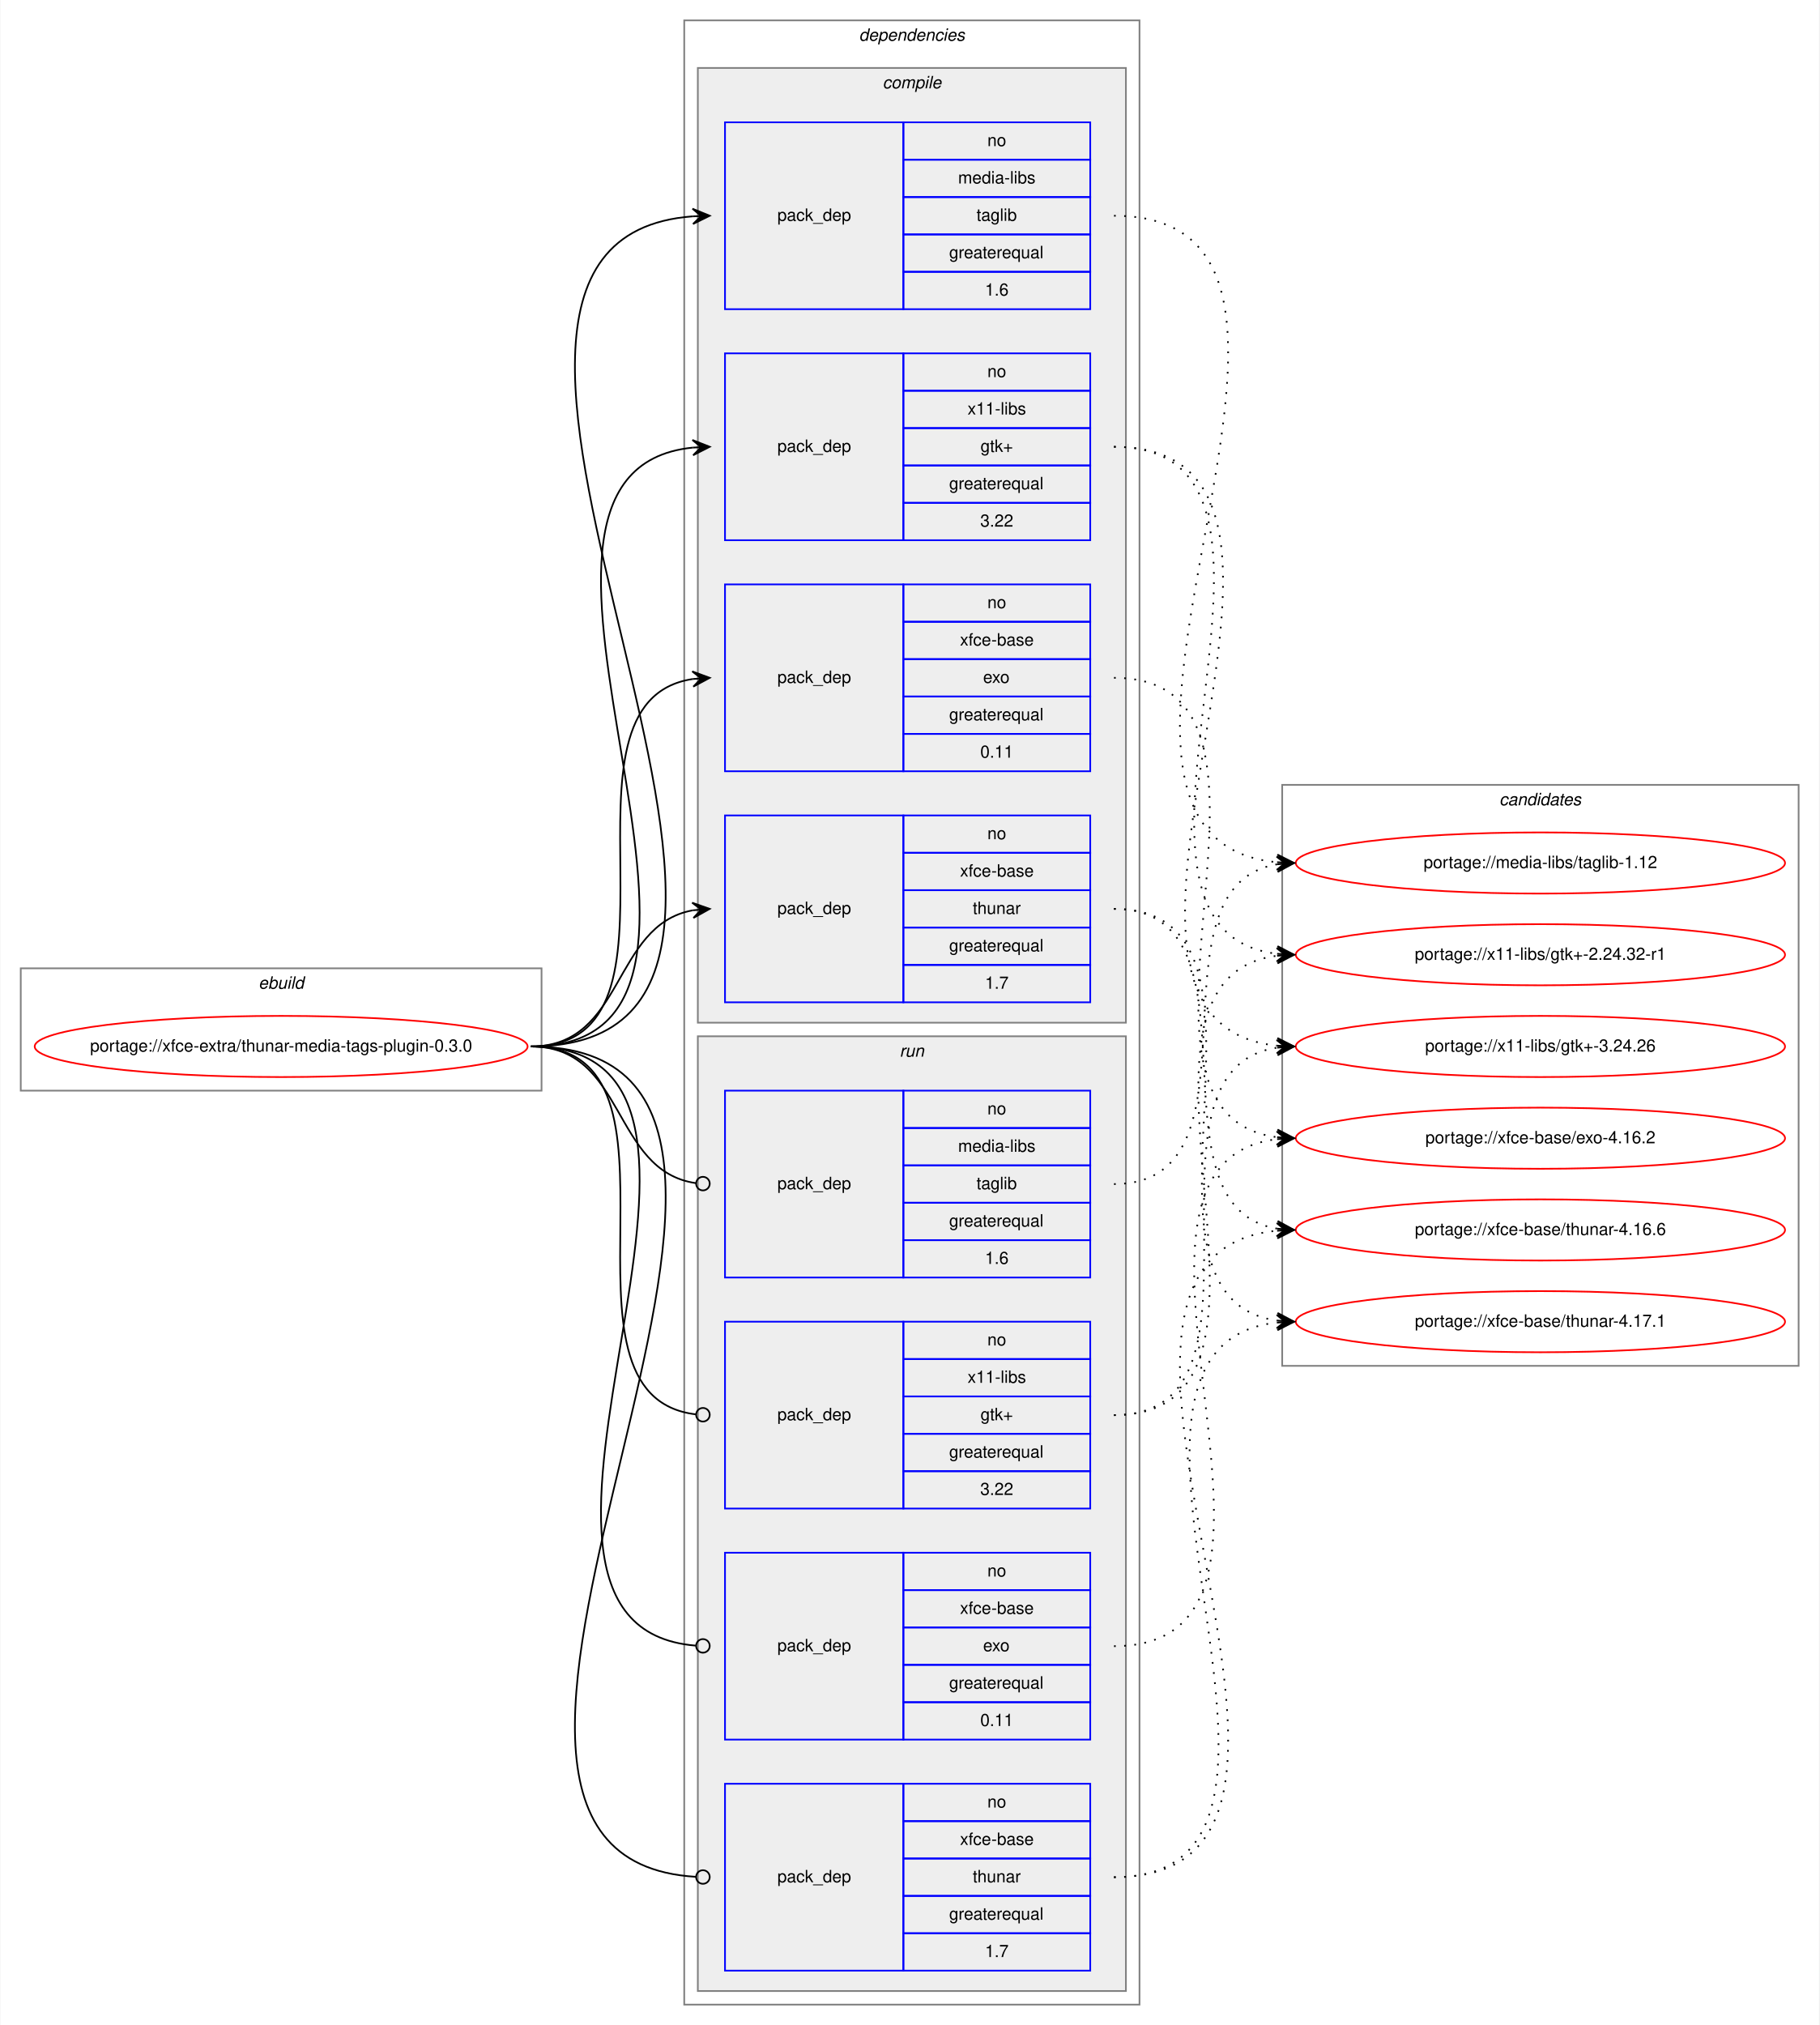
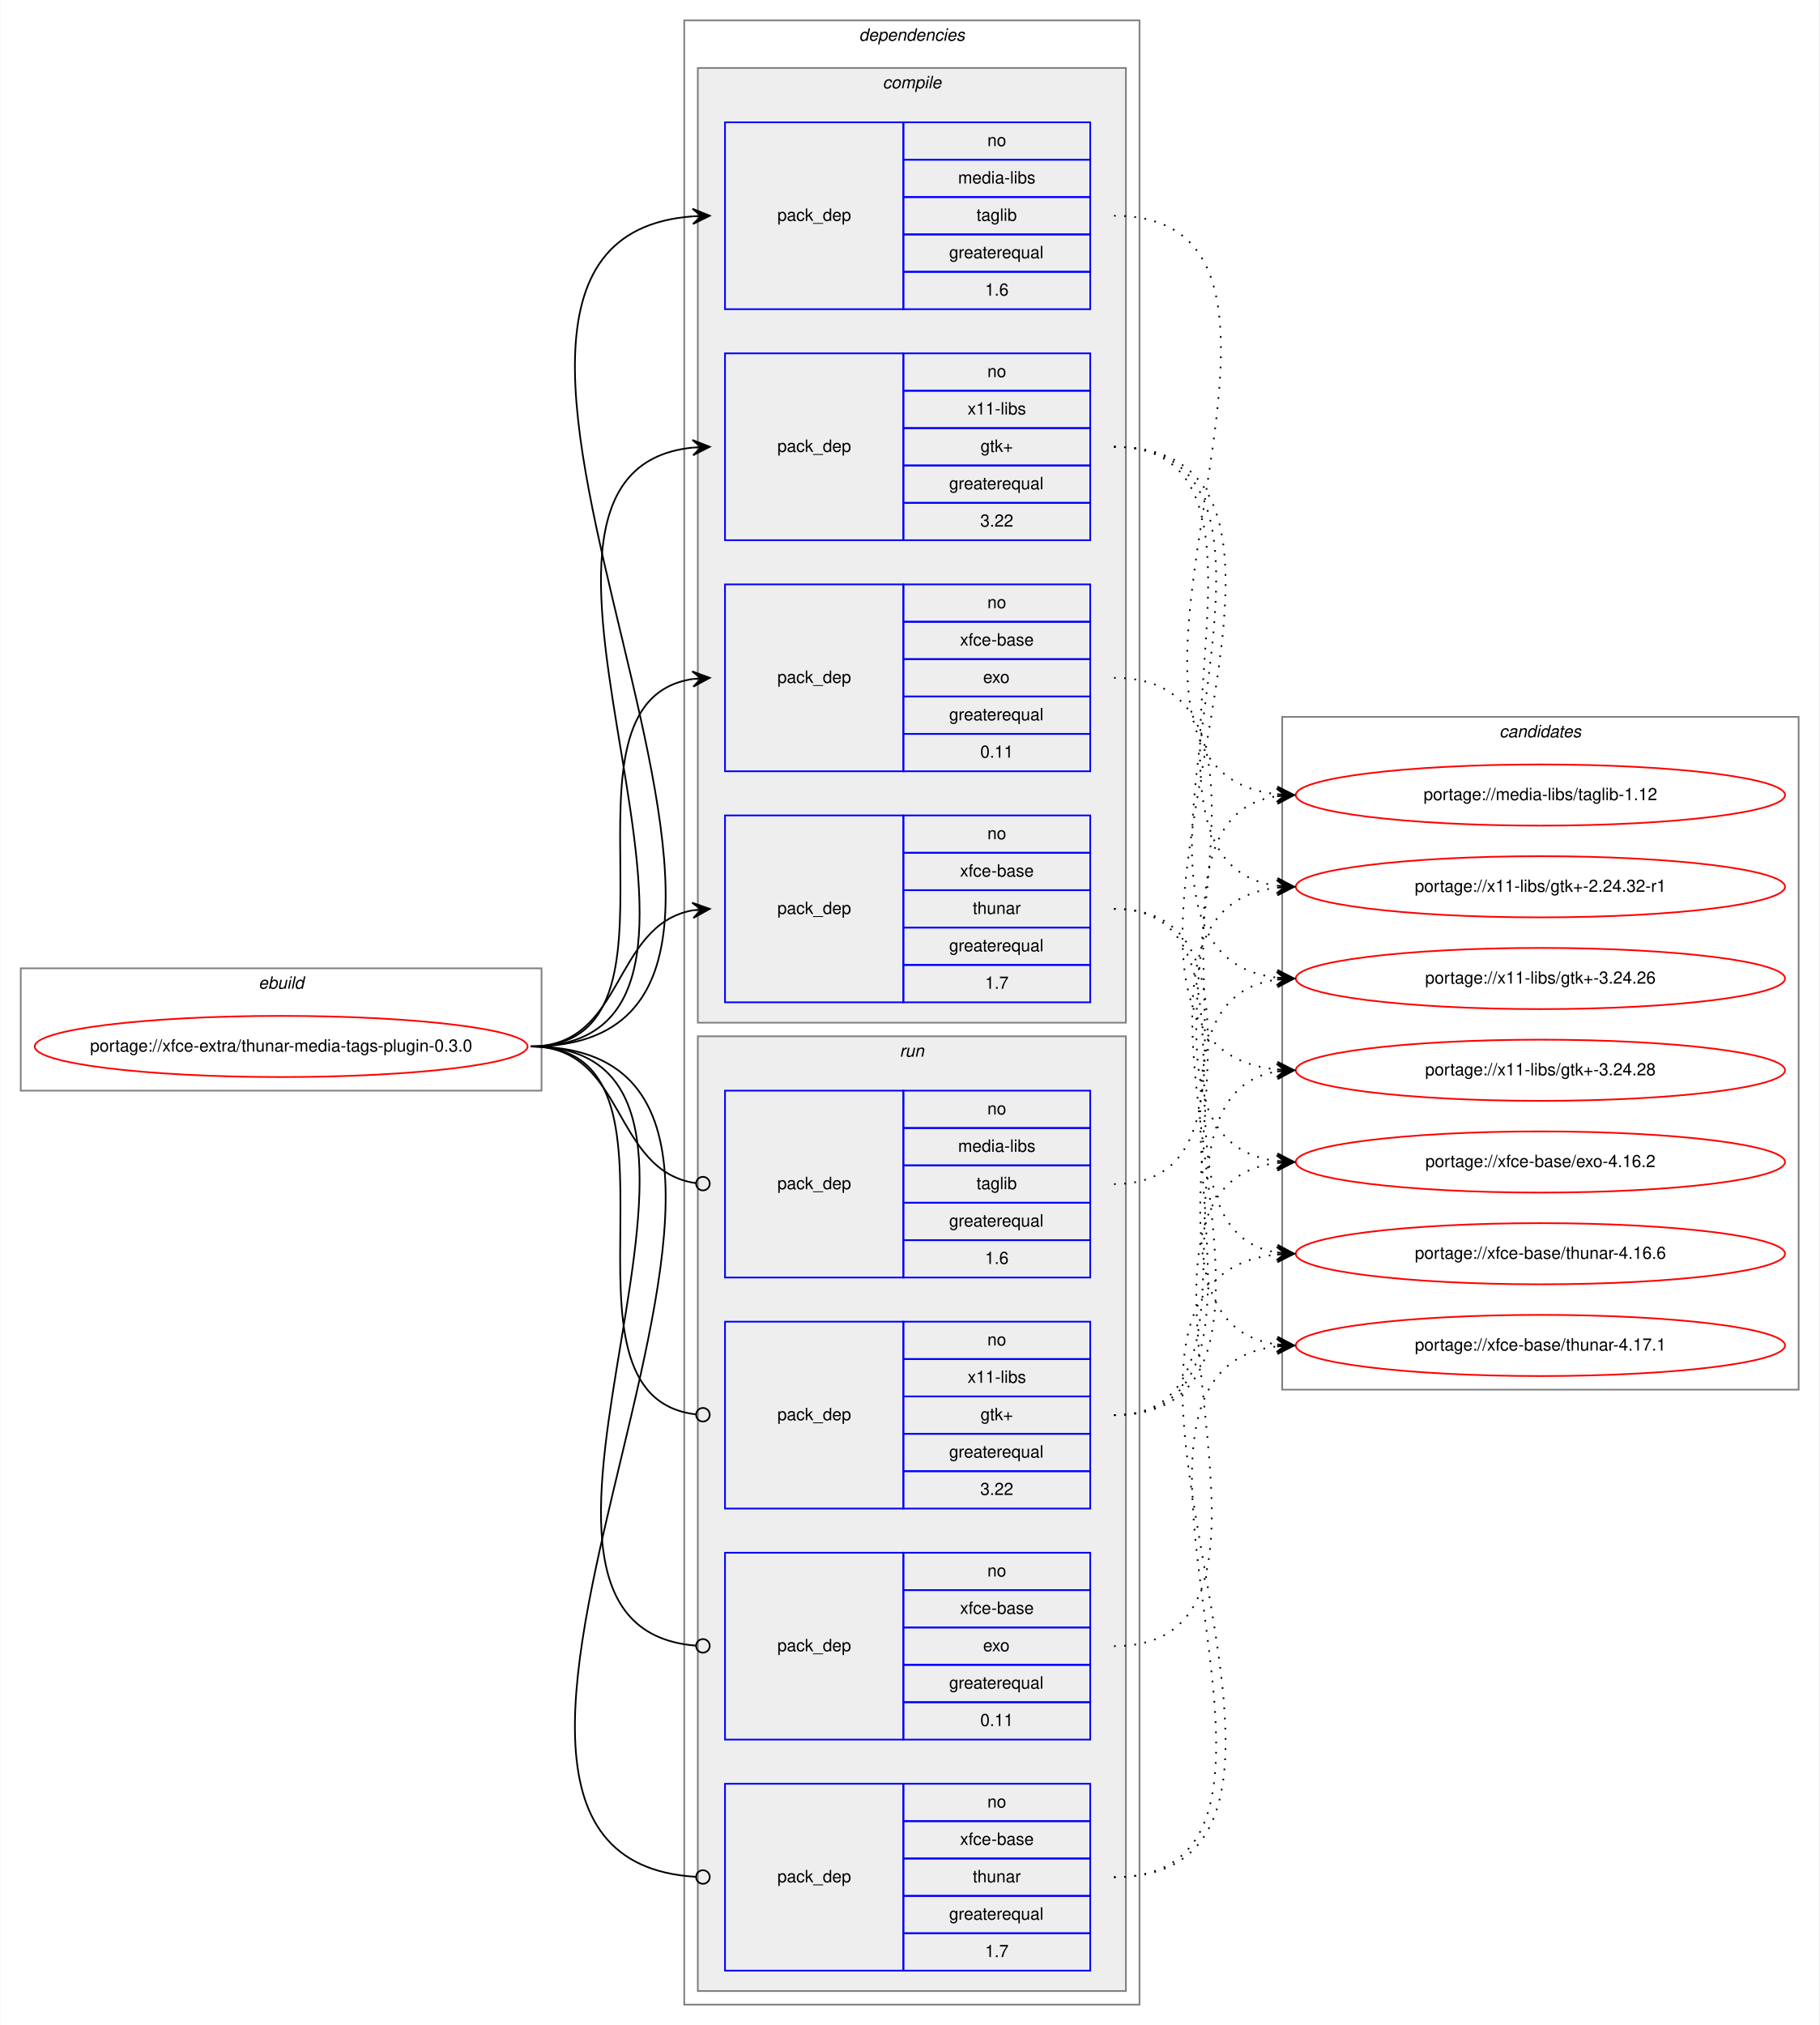
<svg xmlns="http://www.w3.org/2000/svg" xmlns:xlink="http://www.w3.org/1999/xlink" width="1071pt" height="1192pt" viewBox="0.00 0.00 1070.57 1192.00">
  <g id="graph0" class="graph" transform="scale(1 1) rotate(0) translate(4 1188)">
    <polygon fill="white" stroke="transparent" points="-4,4 -4,-1188 1066.57,-1188 1066.57,4 -4,4" />
    <g id="clust1" class="cluster">
      <polygon fill="none" stroke="gray" points="8,-546 8,-618 314.57,-618 314.57,-546 8,-546" />
      <text text-anchor="start" x="147.95" y="-606" font-family="Helvetica,sans-Serif" font-style="italic" font-size="10.00">ebuild</text>
    </g>
    <g id="clust2" class="cluster">
      <polygon fill="none" stroke="gray" points="398.57,-8 398.57,-1176 666.57,-1176 666.57,-8 398.57,-8" />
      <text text-anchor="start" x="501.45" y="-1164" font-family="Helvetica,sans-Serif" font-style="italic" font-size="10.00">dependencies</text>
    </g>
    <g id="clust3" class="cluster">
      <polygon fill="#eeeeee" stroke="gray" points="406.57,-586 406.57,-1148 658.57,-1148 658.57,-586 406.57,-586" />
      <text text-anchor="start" x="515.35" y="-1136" font-family="Helvetica,sans-Serif" font-style="italic" font-size="10.00">compile</text>
    </g>
    <g id="clust9" class="cluster">
      <polygon fill="#eeeeee" stroke="gray" points="406.57,-16 406.57,-578 658.57,-578 658.57,-16 406.57,-16" />
      <text text-anchor="start" x="525.35" y="-566" font-family="Helvetica,sans-Serif" font-style="italic" font-size="10.00">run</text>
    </g>
    <g id="clust14" class="cluster">
-       <polygon fill="none" stroke="gray" points="750.57,-384 750.57,-726 1054.57,-726 1054.57,-384 750.57,-384" />
-       <text text-anchor="start" x="878.39" y="-714" font-family="Helvetica,sans-Serif" font-style="italic" font-size="10.00">candidates</text>
+       <polygon fill="none" stroke="gray" points="750.57,-370 750.57,-766 1054.57,-766 1054.57,-370 750.57,-370" />
+       <text text-anchor="start" x="878.39" y="-754" font-family="Helvetica,sans-Serif" font-style="italic" font-size="10.00">candidates</text>
    </g>
    <g id="node1" class="node">
      <g id="a_node1">
        <a xlink:href="../xfce-extra/thunar-media-tags-plugin-0.3.0.svg" xlink:title="portage://xfce-extra/thunar-media-tags-plugin-0.3.0">
          <ellipse fill="none" stroke="red" cx="161.29" cy="-572" rx="145.07" ry="18" />
          <text text-anchor="middle" x="161.29" y="-569" font-family="Helvetica,sans-Serif" font-size="10.00">portage://xfce-extra/thunar-media-tags-plugin-0.3.0</text>
        </a>
      </g>
    </g>
    <g id="node2" class="node">
      <polygon fill="none" stroke="blue" points="422.57,-1006 422.57,-1116 527.57,-1116 527.57,-1006 422.57,-1006" />
      <text text-anchor="start" x="453.39" y="-1058" font-family="Helvetica,sans-Serif" font-size="10.00">pack_dep</text>
      <polygon fill="none" stroke="blue" points="527.57,-1094 527.57,-1116 637.57,-1116 637.57,-1094 527.57,-1094" />
      <text text-anchor="start" x="577.01" y="-1102" font-family="Helvetica,sans-Serif" font-size="10.00">no</text>
      <polygon fill="none" stroke="blue" points="527.57,-1072 527.57,-1094 637.57,-1094 637.57,-1072 527.57,-1072" />
      <text text-anchor="start" x="559.79" y="-1080" font-family="Helvetica,sans-Serif" font-size="10.00">media-libs</text>
      <polygon fill="none" stroke="blue" points="527.57,-1050 527.57,-1072 637.57,-1072 637.57,-1050 527.57,-1050" />
      <text text-anchor="start" x="570.62" y="-1058" font-family="Helvetica,sans-Serif" font-size="10.00">taglib</text>
      <polygon fill="none" stroke="blue" points="527.57,-1028 527.57,-1050 637.57,-1050 637.57,-1028 527.57,-1028" />
      <text text-anchor="start" x="554.51" y="-1036" font-family="Helvetica,sans-Serif" font-size="10.00">greaterequal</text>
      <polygon fill="none" stroke="blue" points="527.57,-1006 527.57,-1028 637.57,-1028 637.57,-1006 527.57,-1006" />
      <text text-anchor="start" x="575.62" y="-1014" font-family="Helvetica,sans-Serif" font-size="10.00">1.6</text>
    </g>
    <g id="edge1" class="edge">
      <path fill="none" stroke="black" d="M308.29,-572C527.13,-572 201.72,-1045.84 403.56,-1060.65" />
      <polygon fill="black" stroke="black" points="413.57,-1061 403.42,-1065.14 408.57,-1060.82 403.58,-1060.65 403.58,-1060.65 403.58,-1060.65 408.57,-1060.82 403.74,-1056.15 413.57,-1061 413.57,-1061" />
    </g>
    <g id="node3" class="node">
      <polygon fill="none" stroke="blue" points="422.57,-870 422.57,-980 527.57,-980 527.57,-870 422.57,-870" />
      <text text-anchor="start" x="453.39" y="-922" font-family="Helvetica,sans-Serif" font-size="10.00">pack_dep</text>
      <polygon fill="none" stroke="blue" points="527.57,-958 527.57,-980 637.57,-980 637.57,-958 527.57,-958" />
      <text text-anchor="start" x="577.01" y="-966" font-family="Helvetica,sans-Serif" font-size="10.00">no</text>
      <polygon fill="none" stroke="blue" points="527.57,-936 527.57,-958 637.57,-958 637.57,-936 527.57,-936" />
      <text text-anchor="start" x="565.35" y="-944" font-family="Helvetica,sans-Serif" font-size="10.00">x11-libs</text>
      <polygon fill="none" stroke="blue" points="527.57,-914 527.57,-936 637.57,-936 637.57,-914 527.57,-914" />
      <text text-anchor="start" x="572.98" y="-922" font-family="Helvetica,sans-Serif" font-size="10.00">gtk+</text>
      <polygon fill="none" stroke="blue" points="527.57,-892 527.57,-914 637.57,-914 637.57,-892 527.57,-892" />
      <text text-anchor="start" x="554.51" y="-900" font-family="Helvetica,sans-Serif" font-size="10.00">greaterequal</text>
      <polygon fill="none" stroke="blue" points="527.57,-870 527.57,-892 637.57,-892 637.57,-870 527.57,-870" />
      <text text-anchor="start" x="572.84" y="-878" font-family="Helvetica,sans-Serif" font-size="10.00">3.22</text>
    </g>
    <g id="edge2" class="edge">
      <path fill="none" stroke="black" d="M308.29,-572C468.49,-572 259.22,-909.99 403.54,-924.52" />
      <polygon fill="black" stroke="black" points="413.57,-925 403.37,-929.01 408.58,-924.76 403.58,-924.52 403.58,-924.52 403.58,-924.52 408.58,-924.76 403.8,-920.03 413.57,-925 413.57,-925" />
    </g>
    <g id="node4" class="node">
      <polygon fill="none" stroke="blue" points="422.57,-734 422.57,-844 527.57,-844 527.57,-734 422.57,-734" />
      <text text-anchor="start" x="453.39" y="-786" font-family="Helvetica,sans-Serif" font-size="10.00">pack_dep</text>
      <polygon fill="none" stroke="blue" points="527.57,-822 527.57,-844 637.57,-844 637.57,-822 527.57,-822" />
      <text text-anchor="start" x="577.01" y="-830" font-family="Helvetica,sans-Serif" font-size="10.00">no</text>
      <polygon fill="none" stroke="blue" points="527.57,-800 527.57,-822 637.57,-822 637.57,-800 527.57,-800" />
      <text text-anchor="start" x="560.9" y="-808" font-family="Helvetica,sans-Serif" font-size="10.00">xfce-base</text>
      <polygon fill="none" stroke="blue" points="527.57,-778 527.57,-800 637.57,-800 637.57,-778 527.57,-778" />
      <text text-anchor="start" x="574.51" y="-786" font-family="Helvetica,sans-Serif" font-size="10.00">exo</text>
      <polygon fill="none" stroke="blue" points="527.57,-756 527.57,-778 637.57,-778 637.57,-756 527.57,-756" />
      <text text-anchor="start" x="554.51" y="-764" font-family="Helvetica,sans-Serif" font-size="10.00">greaterequal</text>
      <polygon fill="none" stroke="blue" points="527.57,-734 527.57,-756 637.57,-756 637.57,-734 527.57,-734" />
      <text text-anchor="start" x="572.84" y="-742" font-family="Helvetica,sans-Serif" font-size="10.00">0.11</text>
    </g>
    <g id="edge3" class="edge">
      <path fill="none" stroke="black" d="M308.29,-572C411.92,-572 313.38,-774.83 403.59,-788.3" />
      <polygon fill="black" stroke="black" points="413.57,-789 403.28,-792.79 408.58,-788.65 403.59,-788.3 403.59,-788.3 403.59,-788.3 408.58,-788.65 403.91,-783.81 413.57,-789 413.57,-789" />
    </g>
    <g id="node5" class="node">
      <polygon fill="none" stroke="blue" points="422.57,-598 422.57,-708 527.57,-708 527.57,-598 422.57,-598" />
      <text text-anchor="start" x="453.39" y="-650" font-family="Helvetica,sans-Serif" font-size="10.00">pack_dep</text>
      <polygon fill="none" stroke="blue" points="527.57,-686 527.57,-708 637.57,-708 637.57,-686 527.57,-686" />
      <text text-anchor="start" x="577.01" y="-694" font-family="Helvetica,sans-Serif" font-size="10.00">no</text>
      <polygon fill="none" stroke="blue" points="527.57,-664 527.57,-686 637.57,-686 637.57,-664 527.57,-664" />
      <text text-anchor="start" x="560.9" y="-672" font-family="Helvetica,sans-Serif" font-size="10.00">xfce-base</text>
      <polygon fill="none" stroke="blue" points="527.57,-642 527.57,-664 637.57,-664 637.57,-642 527.57,-642" />
      <text text-anchor="start" x="568.4" y="-650" font-family="Helvetica,sans-Serif" font-size="10.00">thunar</text>
      <polygon fill="none" stroke="blue" points="527.57,-620 527.57,-642 637.57,-642 637.57,-620 527.57,-620" />
      <text text-anchor="start" x="554.51" y="-628" font-family="Helvetica,sans-Serif" font-size="10.00">greaterequal</text>
      <polygon fill="none" stroke="blue" points="527.57,-598 527.57,-620 637.57,-620 637.57,-598 527.57,-598" />
      <text text-anchor="start" x="575.62" y="-606" font-family="Helvetica,sans-Serif" font-size="10.00">1.7</text>
    </g>
    <g id="edge4" class="edge">
      <path fill="none" stroke="black" d="M308.29,-572C363.75,-572 355.82,-643.49 403.6,-652.15" />
      <polygon fill="black" stroke="black" points="413.57,-653 403.22,-656.63 408.59,-652.57 403.61,-652.15 403.61,-652.15 403.61,-652.15 408.59,-652.57 403.99,-647.66 413.57,-653 413.57,-653" />
    </g>
    <g id="node6" class="node">
      <polygon fill="none" stroke="blue" points="422.57,-436 422.57,-546 527.57,-546 527.57,-436 422.57,-436" />
      <text text-anchor="start" x="453.39" y="-488" font-family="Helvetica,sans-Serif" font-size="10.00">pack_dep</text>
      <polygon fill="none" stroke="blue" points="527.57,-524 527.57,-546 637.57,-546 637.57,-524 527.57,-524" />
      <text text-anchor="start" x="577.01" y="-532" font-family="Helvetica,sans-Serif" font-size="10.00">no</text>
      <polygon fill="none" stroke="blue" points="527.57,-502 527.57,-524 637.57,-524 637.57,-502 527.57,-502" />
      <text text-anchor="start" x="559.79" y="-510" font-family="Helvetica,sans-Serif" font-size="10.00">media-libs</text>
      <polygon fill="none" stroke="blue" points="527.57,-480 527.57,-502 637.57,-502 637.57,-480 527.57,-480" />
      <text text-anchor="start" x="570.62" y="-488" font-family="Helvetica,sans-Serif" font-size="10.00">taglib</text>
      <polygon fill="none" stroke="blue" points="527.57,-458 527.57,-480 637.57,-480 637.57,-458 527.57,-458" />
      <text text-anchor="start" x="554.51" y="-466" font-family="Helvetica,sans-Serif" font-size="10.00">greaterequal</text>
      <polygon fill="none" stroke="blue" points="527.57,-436 527.57,-458 637.57,-458 637.57,-436 527.57,-436" />
      <text text-anchor="start" x="575.62" y="-444" font-family="Helvetica,sans-Serif" font-size="10.00">1.6</text>
    </g>
    <g id="edge5" class="edge">
      <path fill="none" stroke="black" d="M308.29,-572C364.44,-572 355.61,-498.72 405.42,-491.56" />
      <ellipse fill="none" stroke="black" cx="409.58" cy="-491.27" rx="4" ry="4" />
    </g>
    <g id="node7" class="node">
      <polygon fill="none" stroke="blue" points="422.57,-300 422.57,-410 527.57,-410 527.57,-300 422.57,-300" />
      <text text-anchor="start" x="453.39" y="-352" font-family="Helvetica,sans-Serif" font-size="10.00">pack_dep</text>
      <polygon fill="none" stroke="blue" points="527.57,-388 527.57,-410 637.57,-410 637.57,-388 527.57,-388" />
      <text text-anchor="start" x="577.01" y="-396" font-family="Helvetica,sans-Serif" font-size="10.00">no</text>
      <polygon fill="none" stroke="blue" points="527.57,-366 527.57,-388 637.57,-388 637.57,-366 527.57,-366" />
      <text text-anchor="start" x="565.35" y="-374" font-family="Helvetica,sans-Serif" font-size="10.00">x11-libs</text>
      <polygon fill="none" stroke="blue" points="527.57,-344 527.57,-366 637.57,-366 637.57,-344 527.57,-344" />
      <text text-anchor="start" x="572.98" y="-352" font-family="Helvetica,sans-Serif" font-size="10.00">gtk+</text>
      <polygon fill="none" stroke="blue" points="527.57,-322 527.57,-344 637.57,-344 637.57,-322 527.57,-322" />
      <text text-anchor="start" x="554.51" y="-330" font-family="Helvetica,sans-Serif" font-size="10.00">greaterequal</text>
      <polygon fill="none" stroke="blue" points="527.57,-300 527.57,-322 637.57,-322 637.57,-300 527.57,-300" />
      <text text-anchor="start" x="572.84" y="-308" font-family="Helvetica,sans-Serif" font-size="10.00">3.22</text>
    </g>
    <g id="edge6" class="edge">
      <path fill="none" stroke="black" d="M308.29,-572C412.66,-572 311.98,-366.29 405.53,-355.44" />
      <ellipse fill="none" stroke="black" cx="409.58" cy="-355.22" rx="4" ry="4" />
    </g>
    <g id="node8" class="node">
      <polygon fill="none" stroke="blue" points="422.57,-164 422.57,-274 527.57,-274 527.57,-164 422.57,-164" />
      <text text-anchor="start" x="453.39" y="-216" font-family="Helvetica,sans-Serif" font-size="10.00">pack_dep</text>
      <polygon fill="none" stroke="blue" points="527.57,-252 527.57,-274 637.57,-274 637.57,-252 527.57,-252" />
      <text text-anchor="start" x="577.01" y="-260" font-family="Helvetica,sans-Serif" font-size="10.00">no</text>
      <polygon fill="none" stroke="blue" points="527.57,-230 527.57,-252 637.57,-252 637.57,-230 527.57,-230" />
      <text text-anchor="start" x="560.9" y="-238" font-family="Helvetica,sans-Serif" font-size="10.00">xfce-base</text>
      <polygon fill="none" stroke="blue" points="527.57,-208 527.57,-230 637.57,-230 637.57,-208 527.57,-208" />
      <text text-anchor="start" x="574.51" y="-216" font-family="Helvetica,sans-Serif" font-size="10.00">exo</text>
      <polygon fill="none" stroke="blue" points="527.57,-186 527.57,-208 637.57,-208 637.57,-186 527.57,-186" />
      <text text-anchor="start" x="554.51" y="-194" font-family="Helvetica,sans-Serif" font-size="10.00">greaterequal</text>
      <polygon fill="none" stroke="blue" points="527.57,-164 527.57,-186 637.57,-186 637.57,-164 527.57,-164" />
      <text text-anchor="start" x="572.84" y="-172" font-family="Helvetica,sans-Serif" font-size="10.00">0.11</text>
    </g>
    <g id="edge7" class="edge">
      <path fill="none" stroke="black" d="M308.29,-572C469.13,-572 257.54,-231.3 405.29,-219.32" />
      <ellipse fill="none" stroke="black" cx="409.57" cy="-219.16" rx="4" ry="4" />
    </g>
    <g id="node9" class="node">
      <polygon fill="none" stroke="blue" points="422.57,-28 422.57,-138 527.57,-138 527.57,-28 422.57,-28" />
      <text text-anchor="start" x="453.39" y="-80" font-family="Helvetica,sans-Serif" font-size="10.00">pack_dep</text>
      <polygon fill="none" stroke="blue" points="527.57,-116 527.57,-138 637.57,-138 637.57,-116 527.57,-116" />
      <text text-anchor="start" x="577.01" y="-124" font-family="Helvetica,sans-Serif" font-size="10.00">no</text>
      <polygon fill="none" stroke="blue" points="527.57,-94 527.57,-116 637.57,-116 637.57,-94 527.57,-94" />
      <text text-anchor="start" x="560.9" y="-102" font-family="Helvetica,sans-Serif" font-size="10.00">xfce-base</text>
      <polygon fill="none" stroke="blue" points="527.57,-72 527.57,-94 637.57,-94 637.57,-72 527.57,-72" />
      <text text-anchor="start" x="568.4" y="-80" font-family="Helvetica,sans-Serif" font-size="10.00">thunar</text>
      <polygon fill="none" stroke="blue" points="527.57,-50 527.57,-72 637.57,-72 637.57,-50 527.57,-50" />
      <text text-anchor="start" x="554.51" y="-58" font-family="Helvetica,sans-Serif" font-size="10.00">greaterequal</text>
      <polygon fill="none" stroke="blue" points="527.57,-28 527.57,-50 637.57,-50 637.57,-28 527.57,-28" />
      <text text-anchor="start" x="575.62" y="-36" font-family="Helvetica,sans-Serif" font-size="10.00">1.7</text>
    </g>
    <g id="edge8" class="edge">
      <path fill="none" stroke="black" d="M308.29,-572C527.78,-572 199.78,-95.34 405.37,-83.23" />
      <ellipse fill="none" stroke="black" cx="409.57" cy="-83.11" rx="4" ry="4" />
    </g>
    <g id="node10" class="node">
      <g id="a_node10">
        <a xlink:href="../media-libs/taglib-1.12.svg" xlink:title="portage://media-libs/taglib-1.12">
-           <ellipse fill="none" stroke="red" cx="902.57" cy="-680" rx="144" ry="18" />
-           <text text-anchor="middle" x="902.57" y="-677" font-family="Helvetica,sans-Serif" font-size="10.00">portage://media-libs/taglib-1.12</text>
+           <ellipse fill="none" stroke="red" cx="902.57" cy="-720" rx="144" ry="18" />
+           <text text-anchor="middle" x="902.57" y="-717" font-family="Helvetica,sans-Serif" font-size="10.00">portage://media-libs/taglib-1.12</text>
        </a>
      </g>
    </g>
    <g id="edge9" class="edge">
-       <path fill="none" stroke="black" stroke-dasharray="1,5" d="M651.57,-1061C823.73,-1061 591.7,-695.47 747.28,-680.47" />
-       <polygon fill="black" stroke="black" points="757.57,-680 747.79,-684.96 752.58,-680.23 747.58,-680.46 747.58,-680.46 747.58,-680.46 752.58,-680.23 747.37,-675.97 757.57,-680 757.57,-680" />
+       <path fill="none" stroke="black" stroke-dasharray="1,5" d="M651.57,-1061C806.71,-1061 608.17,-735.15 747.43,-720.51" />
+       <polygon fill="black" stroke="black" points="757.57,-720 747.81,-725 752.58,-720.25 747.58,-720.5 747.58,-720.5 747.58,-720.5 752.58,-720.25 747.36,-716.01 757.57,-720 757.57,-720" />
    </g>
    <g id="node11" class="node">
      <g id="a_node11">
        <a xlink:href="../x11-libs/gtk+-2.24.32-r1.svg" xlink:title="portage://x11-libs/gtk+-2.24.32-r1">
-           <ellipse fill="none" stroke="red" cx="902.57" cy="-626" rx="144" ry="18" />
-           <text text-anchor="middle" x="902.57" y="-623" font-family="Helvetica,sans-Serif" font-size="10.00">portage://x11-libs/gtk+-2.24.32-r1</text>
+           <ellipse fill="none" stroke="red" cx="902.57" cy="-666" rx="144" ry="18" />
+           <text text-anchor="middle" x="902.57" y="-663" font-family="Helvetica,sans-Serif" font-size="10.00">portage://x11-libs/gtk+-2.24.32-r1</text>
        </a>
      </g>
    </g>
    <g id="edge10" class="edge">
-       <path fill="none" stroke="black" stroke-dasharray="1,5" d="M651.57,-925C788.98,-925 625.31,-640.99 747.43,-626.57" />
-       <polygon fill="black" stroke="black" points="757.57,-626 747.84,-631.05 752.58,-626.28 747.59,-626.56 747.59,-626.56 747.59,-626.56 752.58,-626.28 747.33,-622.07 757.57,-626 757.57,-626" />
+       <path fill="none" stroke="black" stroke-dasharray="1,5" d="M651.57,-925C772.3,-925 641.33,-680.95 747.31,-666.65" />
+       <polygon fill="black" stroke="black" points="757.57,-666 747.88,-671.13 752.58,-666.32 747.59,-666.64 747.59,-666.64 747.59,-666.64 752.58,-666.32 747.3,-662.15 757.57,-666 757.57,-666" />
    </g>
    <g id="node12" class="node">
      <g id="a_node12">
        <a xlink:href="../x11-libs/gtk+-3.24.26.svg" xlink:title="portage://x11-libs/gtk+-3.24.26">
-           <ellipse fill="none" stroke="red" cx="902.57" cy="-572" rx="144" ry="18" />
-           <text text-anchor="middle" x="902.57" y="-569" font-family="Helvetica,sans-Serif" font-size="10.00">portage://x11-libs/gtk+-3.24.26</text>
+           <ellipse fill="none" stroke="red" cx="902.57" cy="-612" rx="144" ry="18" />
+           <text text-anchor="middle" x="902.57" y="-609" font-family="Helvetica,sans-Serif" font-size="10.00">portage://x11-libs/gtk+-3.24.26</text>
        </a>
      </g>
    </g>
    <g id="edge11" class="edge">
-       <path fill="none" stroke="black" stroke-dasharray="1,5" d="M651.57,-925C811.86,-925 603.11,-587.01 747.54,-572.48" />
-       <polygon fill="black" stroke="black" points="757.57,-572 747.8,-576.97 752.58,-572.24 747.58,-572.48 747.58,-572.48 747.58,-572.48 752.58,-572.24 747.37,-567.98 757.57,-572 757.57,-572" />
+       <path fill="none" stroke="black" stroke-dasharray="1,5" d="M651.57,-925C794.86,-925 619.67,-627.1 747.4,-612.55" />
+       <polygon fill="black" stroke="black" points="757.57,-612 747.83,-617.03 752.58,-612.27 747.58,-612.54 747.58,-612.54 747.58,-612.54 752.58,-612.27 747.34,-608.05 757.57,-612 757.57,-612" />
    </g>
    <g id="node13" class="node">
      <g id="a_node13">
-         <a xlink:href="../xfce-base/exo-4.16.2.svg" xlink:title="portage://xfce-base/exo-4.16.2">
-           <ellipse fill="none" stroke="red" cx="902.57" cy="-518" rx="144" ry="18" />
-           <text text-anchor="middle" x="902.57" y="-515" font-family="Helvetica,sans-Serif" font-size="10.00">portage://xfce-base/exo-4.16.2</text>
+         <a xlink:href="../x11-libs/gtk+-3.24.28.svg" xlink:title="portage://x11-libs/gtk+-3.24.28">
+           <ellipse fill="none" stroke="red" cx="902.57" cy="-558" rx="144" ry="18" />
+           <text text-anchor="middle" x="902.57" y="-555" font-family="Helvetica,sans-Serif" font-size="10.00">portage://x11-libs/gtk+-3.24.28</text>
        </a>
      </g>
    </g>
    <g id="edge12" class="edge">
-       <path fill="none" stroke="black" stroke-dasharray="1,5" d="M651.57,-789C777.36,-789 636.38,-532.62 747.58,-518.6" />
-       <polygon fill="black" stroke="black" points="757.57,-518 747.86,-523.09 752.58,-518.3 747.59,-518.6 747.59,-518.6 747.59,-518.6 752.58,-518.3 747.32,-514.1 757.57,-518 757.57,-518" />
+       <path fill="none" stroke="black" stroke-dasharray="1,5" d="M651.57,-925C817.7,-925 597.64,-573.6 747.18,-558.5" />
+       <polygon fill="black" stroke="black" points="757.57,-558 747.8,-562.98 752.58,-558.24 747.58,-558.48 747.58,-558.48 747.58,-558.48 752.58,-558.24 747.36,-553.99 757.57,-558 757.57,-558" />
    </g>
    <g id="node14" class="node">
      <g id="a_node14">
-         <a xlink:href="../xfce-base/thunar-4.16.6.svg" xlink:title="portage://xfce-base/thunar-4.16.6">
-           <ellipse fill="none" stroke="red" cx="902.57" cy="-464" rx="144" ry="18" />
-           <text text-anchor="middle" x="902.57" y="-461" font-family="Helvetica,sans-Serif" font-size="10.00">portage://xfce-base/thunar-4.16.6</text>
+         <a xlink:href="../xfce-base/exo-4.16.2.svg" xlink:title="portage://xfce-base/exo-4.16.2">
+           <ellipse fill="none" stroke="red" cx="902.57" cy="-504" rx="144" ry="18" />
+           <text text-anchor="middle" x="902.57" y="-501" font-family="Helvetica,sans-Serif" font-size="10.00">portage://xfce-base/exo-4.16.2</text>
        </a>
      </g>
    </g>
    <g id="edge13" class="edge">
-       <path fill="none" stroke="black" stroke-dasharray="1,5" d="M651.57,-653C744.31,-653 667.44,-477.77 747.59,-464.76" />
-       <polygon fill="black" stroke="black" points="757.57,-464 747.94,-469.25 752.58,-464.38 747.6,-464.76 747.6,-464.76 747.6,-464.76 752.58,-464.38 747.26,-460.27 757.57,-464 757.57,-464" />
+       <path fill="none" stroke="black" stroke-dasharray="1,5" d="M651.57,-789C783.15,-789 630.88,-518.83 747.49,-504.58" />
+       <polygon fill="black" stroke="black" points="757.57,-504 747.85,-509.07 752.58,-504.29 747.59,-504.58 747.59,-504.58 747.59,-504.58 752.58,-504.29 747.33,-500.09 757.57,-504 757.57,-504" />
    </g>
    <g id="node15" class="node">
      <g id="a_node15">
+         <a xlink:href="../xfce-base/thunar-4.16.6.svg" xlink:title="portage://xfce-base/thunar-4.16.6">
+           <ellipse fill="none" stroke="red" cx="902.57" cy="-450" rx="144" ry="18" />
+           <text text-anchor="middle" x="902.57" y="-447" font-family="Helvetica,sans-Serif" font-size="10.00">portage://xfce-base/thunar-4.16.6</text>
+         </a>
+       </g>
+     </g>
+     <g id="edge14" class="edge">
+       <path fill="none" stroke="black" stroke-dasharray="1,5" d="M651.57,-653C749.77,-653 662.4,-464.02 747.56,-450.74" />
+       <polygon fill="black" stroke="black" points="757.57,-450 747.93,-455.22 752.58,-450.37 747.6,-450.73 747.6,-450.73 747.6,-450.73 752.58,-450.37 747.27,-446.24 757.57,-450 757.57,-450" />
+     </g>
+     <g id="node16" class="node">
+       <g id="a_node16">
        <a xlink:href="../xfce-base/thunar-4.17.1.svg" xlink:title="portage://xfce-base/thunar-4.17.1">
-           <ellipse fill="none" stroke="red" cx="902.57" cy="-410" rx="144" ry="18" />
-           <text text-anchor="middle" x="902.57" y="-407" font-family="Helvetica,sans-Serif" font-size="10.00">portage://xfce-base/thunar-4.17.1</text>
-         </a>
-       </g>
-     </g>
-     <g id="edge14" class="edge">
-       <path fill="none" stroke="black" stroke-dasharray="1,5" d="M651.57,-653C765.83,-653 647.37,-424.49 747.54,-410.65" />
-       <polygon fill="black" stroke="black" points="757.57,-410 747.88,-415.14 752.58,-410.33 747.59,-410.65 747.59,-410.65 747.59,-410.65 752.58,-410.33 747.3,-406.16 757.57,-410 757.57,-410" />
+           <ellipse fill="none" stroke="red" cx="902.57" cy="-396" rx="144" ry="18" />
+           <text text-anchor="middle" x="902.57" y="-393" font-family="Helvetica,sans-Serif" font-size="10.00">portage://xfce-base/thunar-4.17.1</text>
+         </a>
+       </g>
    </g>
    <g id="edge15" class="edge">
-       <path fill="none" stroke="black" stroke-dasharray="1,5" d="M651.57,-491C744.31,-491 667.44,-666.23 747.59,-679.24" />
-       <polygon fill="black" stroke="black" points="757.57,-680 747.26,-683.73 752.58,-679.62 747.6,-679.24 747.6,-679.24 747.6,-679.24 752.58,-679.62 747.94,-674.75 757.57,-680 757.57,-680" />
+       <path fill="none" stroke="black" stroke-dasharray="1,5" d="M651.57,-653C771.51,-653 642.05,-410.84 747.38,-396.65" />
+       <polygon fill="black" stroke="black" points="757.57,-396 747.88,-401.13 752.58,-396.32 747.59,-396.64 747.59,-396.64 747.59,-396.64 752.58,-396.32 747.3,-392.14 757.57,-396 757.57,-396" />
    </g>
    <g id="edge16" class="edge">
-       <path fill="none" stroke="black" stroke-dasharray="1,5" d="M651.57,-355C777.36,-355 636.38,-611.38 747.58,-625.4" />
-       <polygon fill="black" stroke="black" points="757.57,-626 747.32,-629.9 752.58,-625.7 747.59,-625.4 747.59,-625.4 747.59,-625.4 752.58,-625.7 747.86,-620.91 757.57,-626 757.57,-626" />
+       <path fill="none" stroke="black" stroke-dasharray="1,5" d="M651.57,-491C760.11,-491 652.8,-705.48 747.43,-719.3" />
+       <polygon fill="black" stroke="black" points="757.57,-720 747.28,-723.8 752.58,-719.66 747.59,-719.31 747.59,-719.31 747.59,-719.31 752.58,-719.66 747.9,-714.82 757.57,-720 757.57,-720" />
    </g>
    <g id="edge17" class="edge">
-       <path fill="none" stroke="black" stroke-dasharray="1,5" d="M651.57,-355C755.34,-355 657.21,-557.83 747.58,-571.3" />
-       <polygon fill="black" stroke="black" points="757.57,-572 747.28,-575.79 752.58,-571.65 747.59,-571.3 747.59,-571.3 747.59,-571.3 752.58,-571.65 747.91,-566.81 757.57,-572 757.57,-572" />
+       <path fill="none" stroke="black" stroke-dasharray="1,5" d="M651.57,-355C794.04,-355 620.43,-651 747.46,-665.45" />
+       <polygon fill="black" stroke="black" points="757.57,-666 747.34,-669.95 752.58,-665.73 747.58,-665.46 747.58,-665.46 747.58,-665.46 752.58,-665.73 747.83,-660.97 757.57,-666 757.57,-666" />
    </g>
    <g id="edge18" class="edge">
-       <path fill="none" stroke="black" stroke-dasharray="1,5" d="M651.57,-219C788.98,-219 625.31,-503.01 747.43,-517.43" />
-       <polygon fill="black" stroke="black" points="757.57,-518 747.33,-521.93 752.58,-517.72 747.59,-517.44 747.59,-517.44 747.59,-517.44 752.58,-517.72 747.84,-512.95 757.57,-518 757.57,-518" />
+       <path fill="none" stroke="black" stroke-dasharray="1,5" d="M651.57,-355C771.51,-355 642.05,-597.16 747.38,-611.35" />
+       <polygon fill="black" stroke="black" points="757.57,-612 747.3,-615.86 752.58,-611.68 747.59,-611.36 747.59,-611.36 747.59,-611.36 752.58,-611.68 747.88,-606.87 757.57,-612 757.57,-612" />
    </g>
    <g id="edge19" class="edge">
-       <path fill="none" stroke="black" stroke-dasharray="1,5" d="M651.57,-83C823.73,-83 591.7,-448.53 747.28,-463.53" />
-       <polygon fill="black" stroke="black" points="757.57,-464 747.37,-468.03 752.58,-463.77 747.58,-463.54 747.58,-463.54 747.58,-463.54 752.58,-463.77 747.79,-459.04 757.57,-464 757.57,-464" />
+       <path fill="none" stroke="black" stroke-dasharray="1,5" d="M651.57,-355C749.77,-355 662.4,-543.98 747.56,-557.26" />
+       <polygon fill="black" stroke="black" points="757.57,-558 747.27,-561.76 752.58,-557.63 747.6,-557.27 747.6,-557.27 747.6,-557.27 752.58,-557.63 747.93,-552.78 757.57,-558 757.57,-558" />
    </g>
    <g id="edge20" class="edge">
-       <path fill="none" stroke="black" stroke-dasharray="1,5" d="M651.57,-83C800.77,-83 613.95,-394.85 747.4,-409.47" />
-       <polygon fill="black" stroke="black" points="757.57,-410 747.35,-413.97 752.58,-409.74 747.58,-409.48 747.58,-409.48 747.58,-409.48 752.58,-409.74 747.82,-404.99 757.57,-410 757.57,-410" />
+       <path fill="none" stroke="black" stroke-dasharray="1,5" d="M651.57,-219C783.15,-219 630.88,-489.17 747.49,-503.42" />
+       <polygon fill="black" stroke="black" points="757.57,-504 747.33,-507.91 752.58,-503.71 747.59,-503.42 747.59,-503.42 747.59,-503.42 752.58,-503.71 747.85,-498.93 757.57,-504 757.57,-504" />
+     </g>
+     <g id="edge21" class="edge">
+       <path fill="none" stroke="black" stroke-dasharray="1,5" d="M651.57,-83C817.7,-83 597.64,-434.4 747.18,-449.5" />
+       <polygon fill="black" stroke="black" points="757.57,-450 747.36,-454.01 752.58,-449.76 747.58,-449.52 747.58,-449.52 747.58,-449.52 752.58,-449.76 747.8,-445.02 757.57,-450 757.57,-450" />
+     </g>
+     <g id="edge22" class="edge">
+       <path fill="none" stroke="black" stroke-dasharray="1,5" d="M651.57,-83C794.86,-83 619.67,-380.9 747.4,-395.45" />
+       <polygon fill="black" stroke="black" points="757.57,-396 747.34,-399.95 752.58,-395.73 747.58,-395.46 747.58,-395.46 747.58,-395.46 752.58,-395.73 747.83,-390.97 757.57,-396 757.57,-396" />
    </g>
  </g>
</svg>
